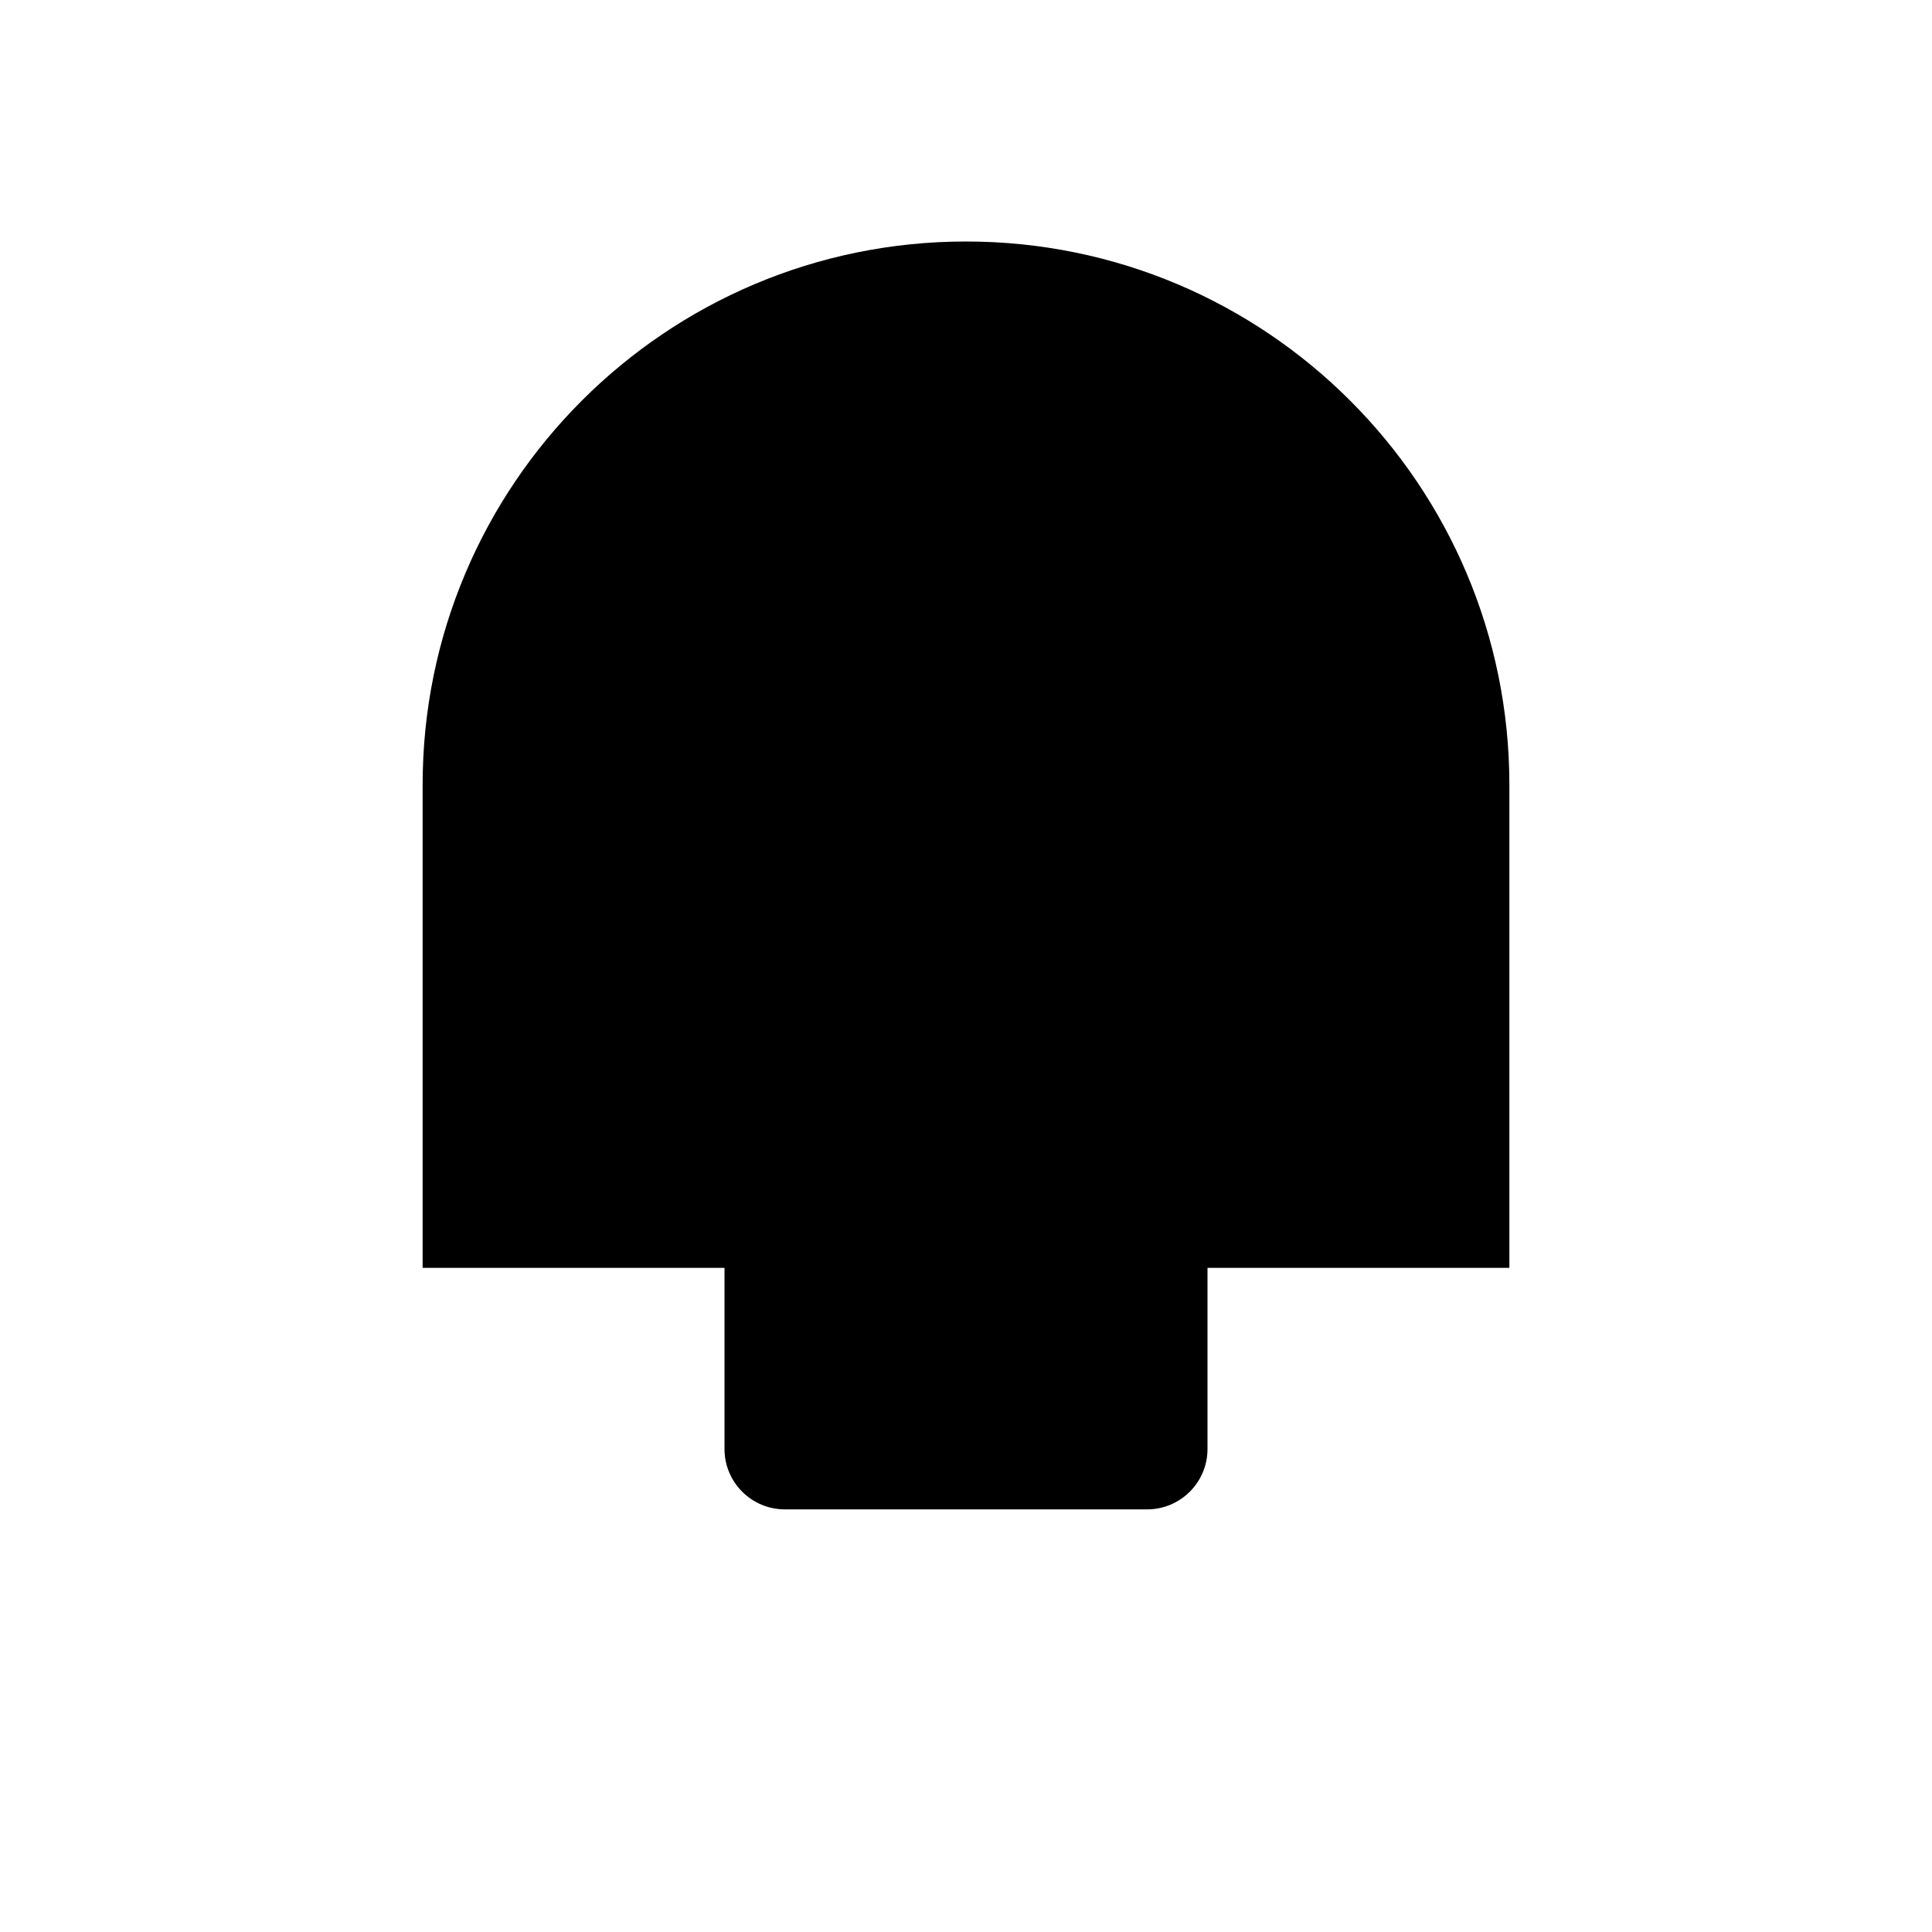
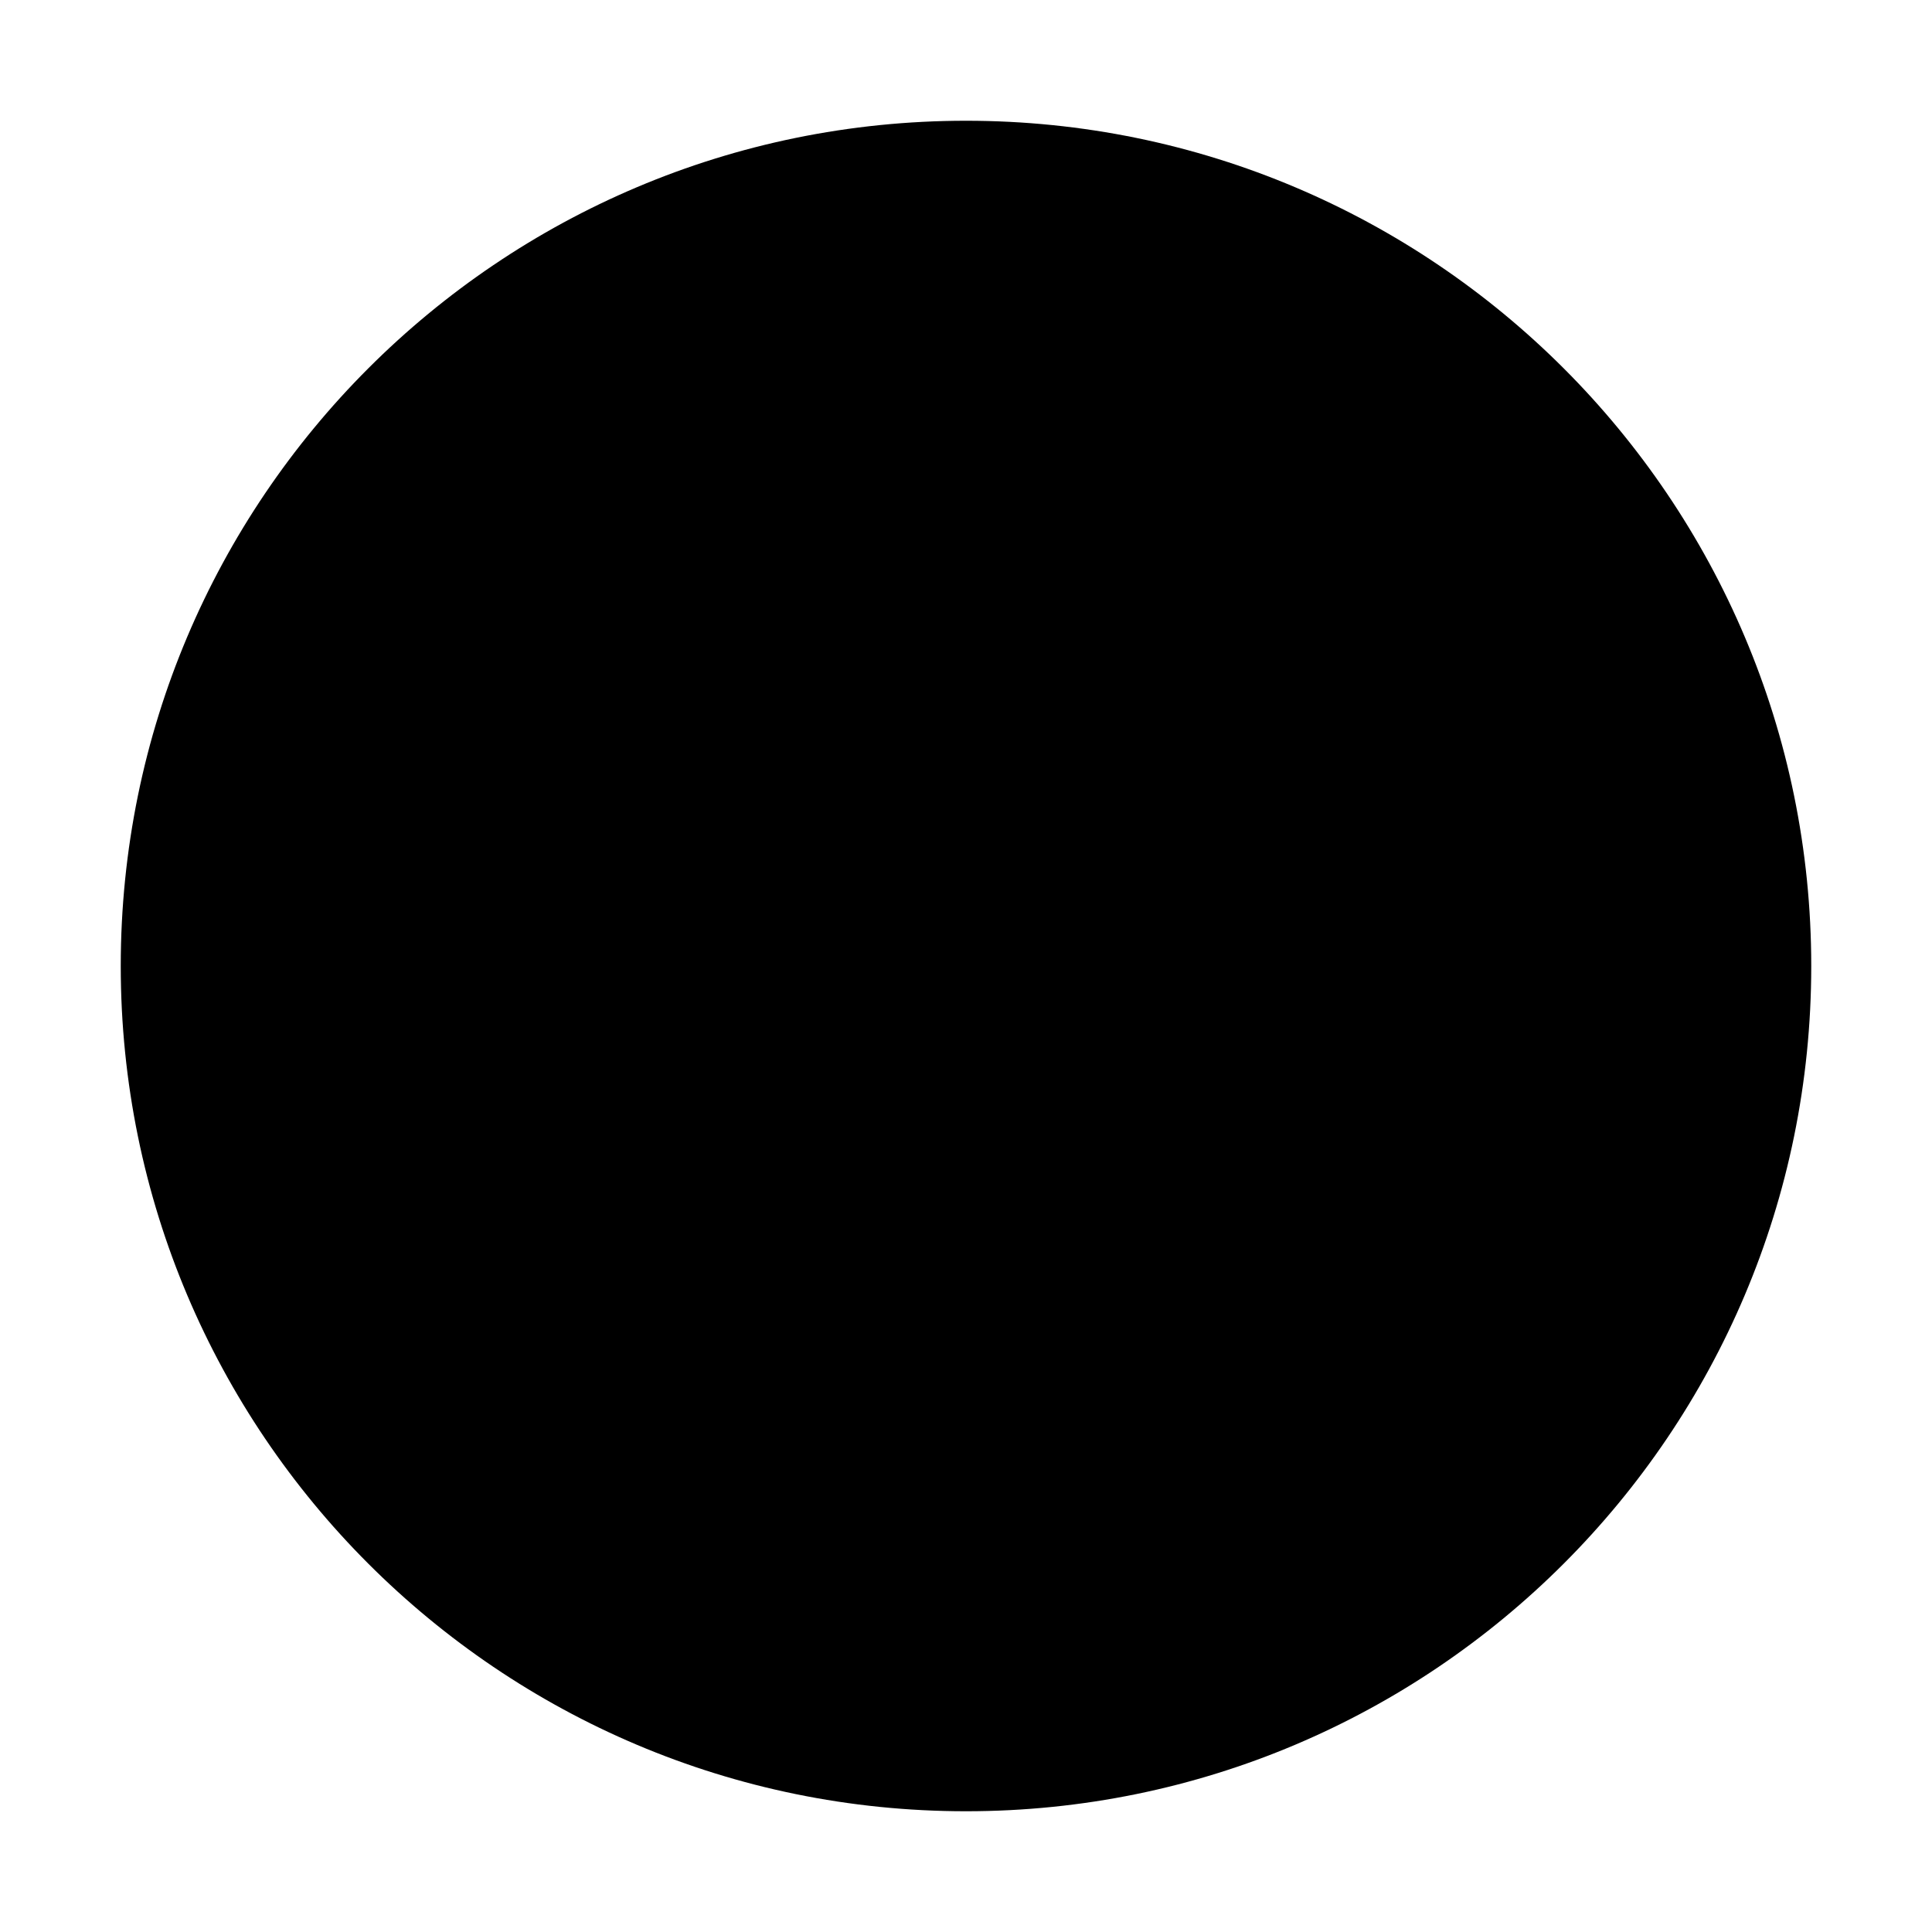
<svg xmlns="http://www.w3.org/2000/svg" viewBox="0 0 32 32">
-   <path d="M16 4c-4.97 0-9 4.03-9 9v8h18V13c0-4.97-4.03-9-9-9z" fill="currentColor" />
-   <rect x="12" y="15" width="8" height="10" rx="1" fill="currentColor" />
+   <circle cx="16" cy="16" r="14" fill="currentColor" />
</svg>
